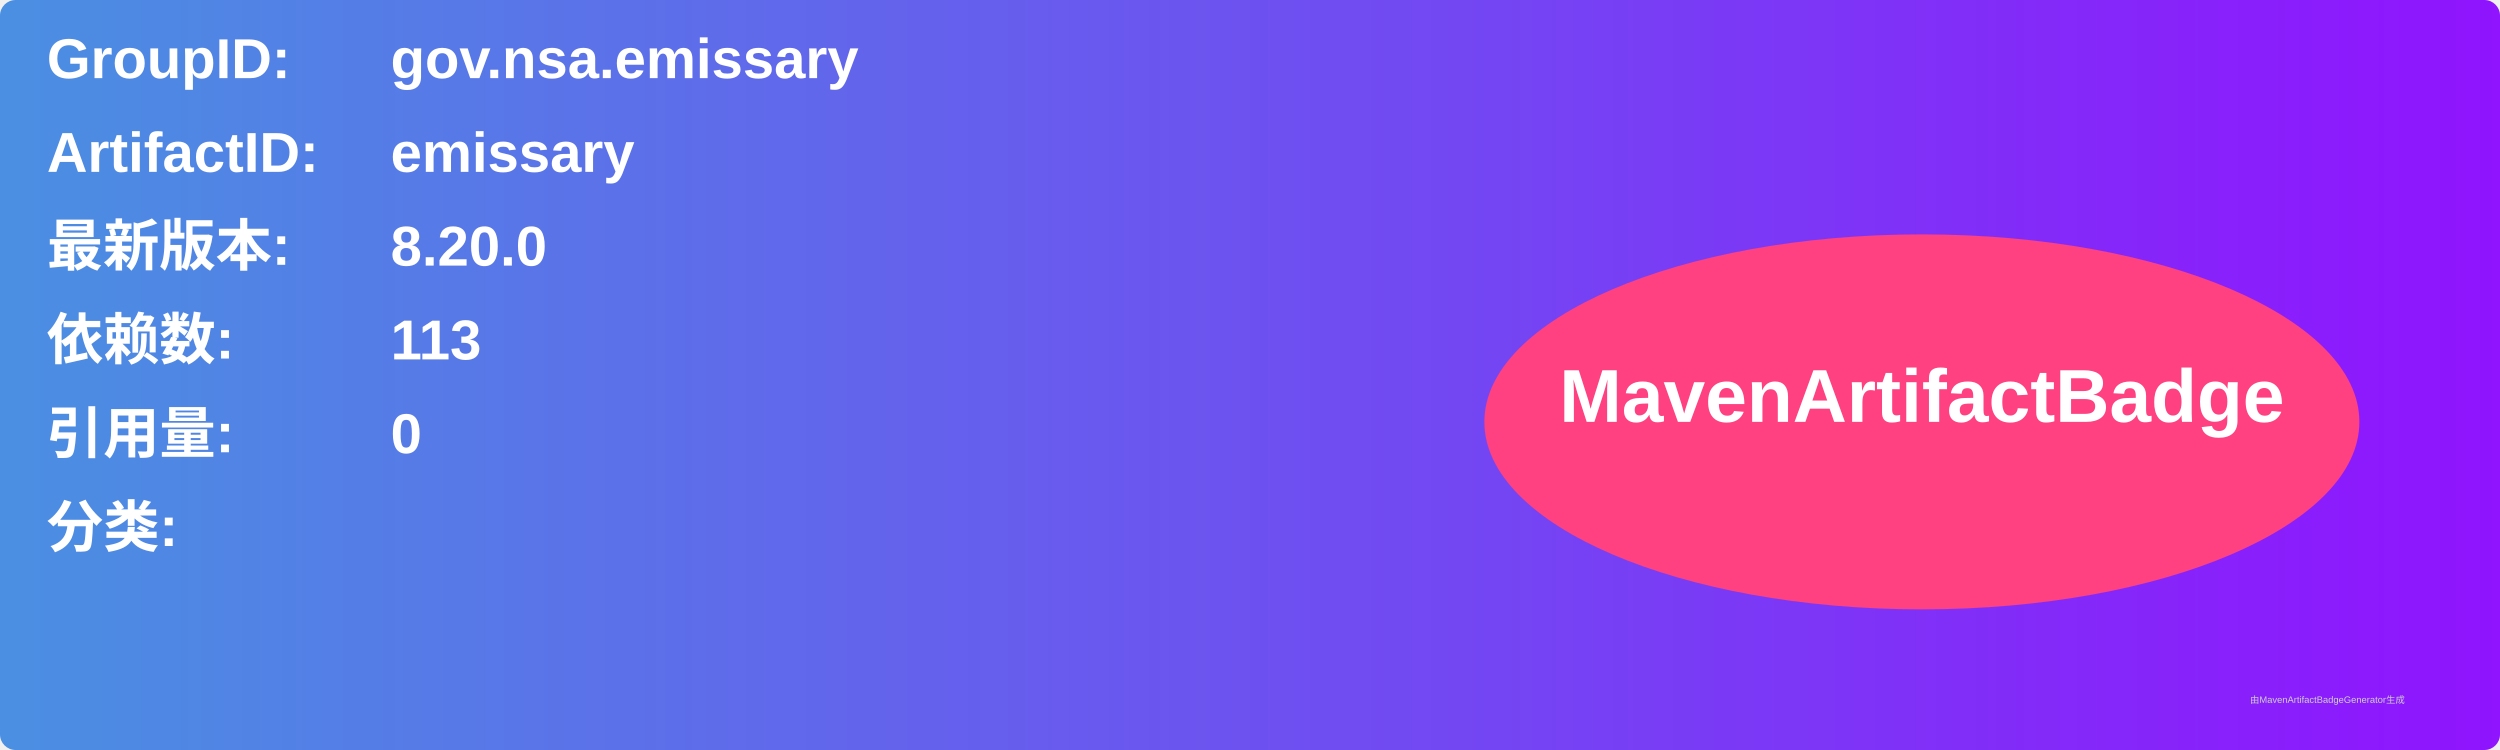
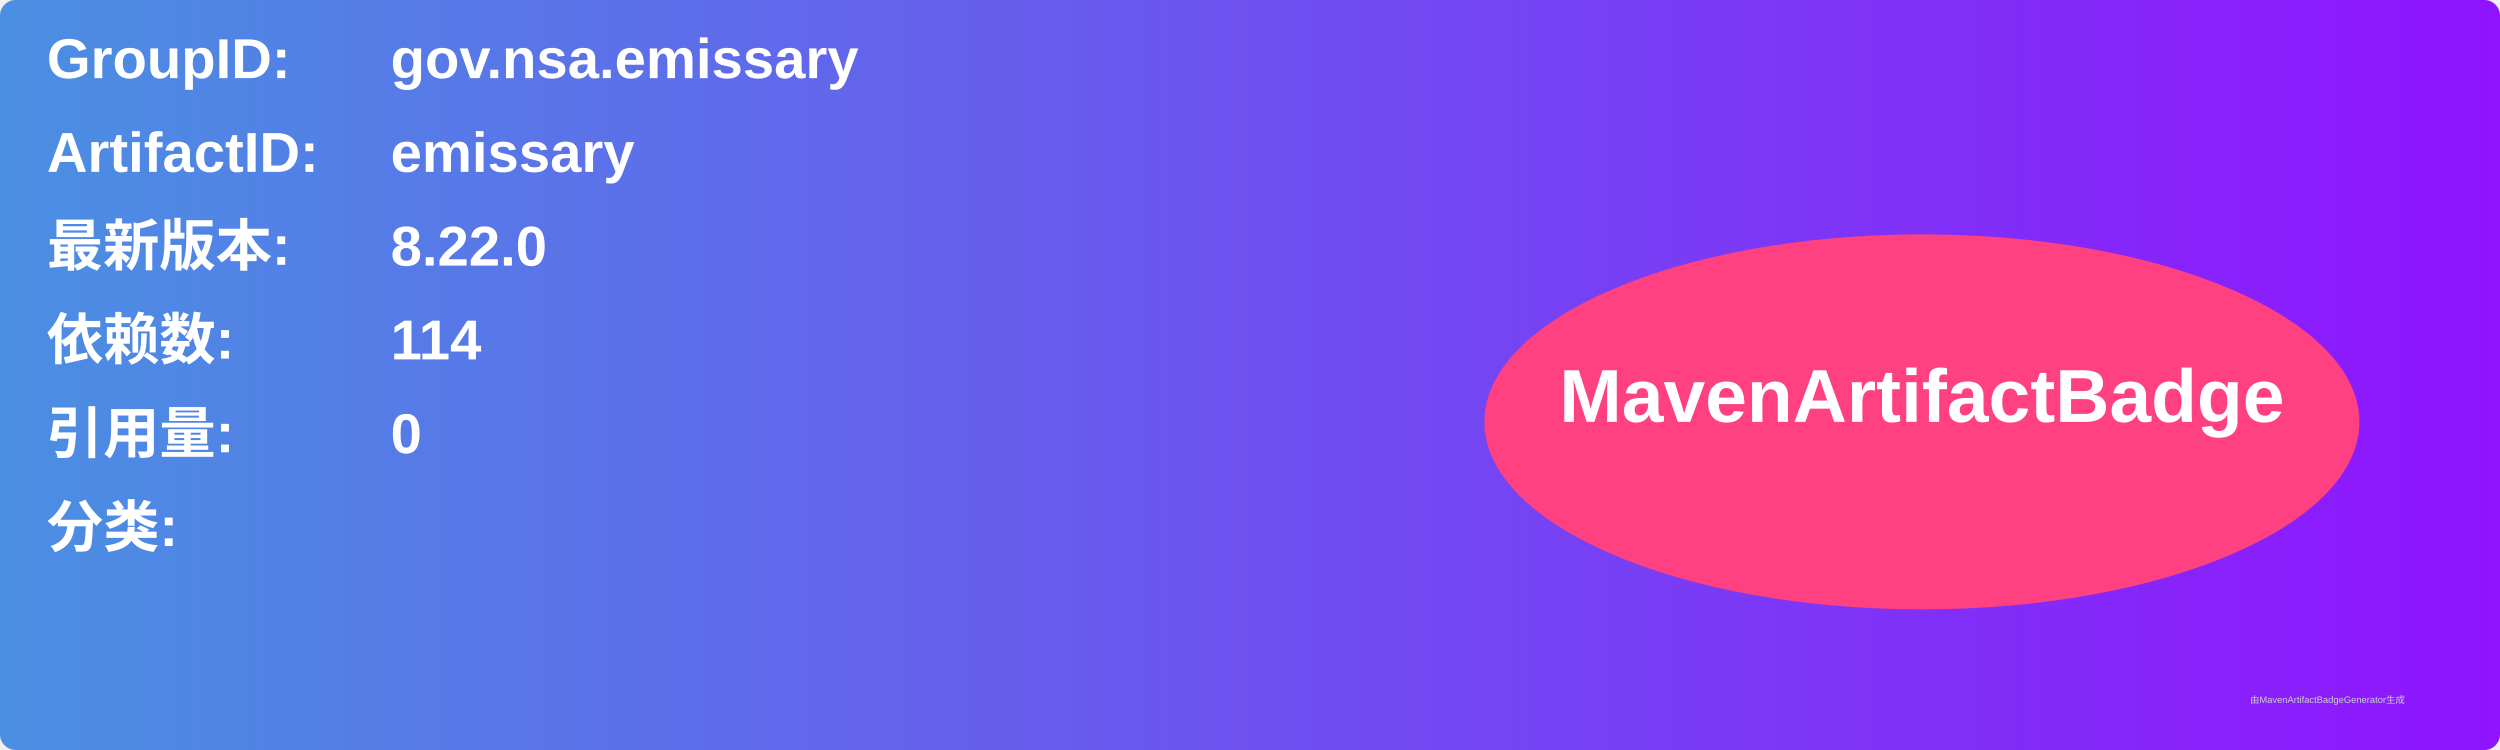
<svg xmlns="http://www.w3.org/2000/svg" width="800" height="240" viewBox="0 0 800 240">
  <linearGradient id="grad" x1="0%" y1="0%" x2="100%" y2="0%">
    <stop offset="0%" stop-color="#4a90e2" />
    <stop offset="100%" stop-color="#9013fe" />
  </linearGradient>
  <rect width="100%" height="100%" rx="5" ry="5" fill="url(#grad)" />
  <g transform="translate(15, 15)">
    <text x="0" y="10" font-family="Arial" font-size="18" fill="white" font-weight="bold" width="260">GroupID:</text>
    <text x="110" y="10" font-family="Arial" font-size="18" fill="white" font-weight="bold" width="460">gov.nsa.emissary</text>
    <text x="0" y="40" font-family="Arial" font-size="18" fill="white" font-weight="bold" width="260">ArtifactID:</text>
    <text x="110" y="40" font-family="Arial" font-size="18" fill="white" font-weight="bold" width="460">emissary</text>
    <text x="0" y="70" font-family="Arial" font-size="18" fill="white" font-weight="bold">最新版本:</text>
    <text x="110" y="70" font-family="Arial" font-size="18" fill="white" font-weight="bold">
-       <tspan font-weight="bold">8.20.0</tspan>
+       <tspan font-weight="bold">8.22.0</tspan>
    </text>
    <text x="0" y="100" font-family="Arial" font-size="18" fill="white" font-weight="bold">依赖数: </text>
    <text x="110" y="100" font-family="Arial" font-size="18" fill="white">
-       <tspan font-weight="bold">113</tspan>
+       <tspan font-weight="bold">114</tspan>
    </text>
    <text x="0" y="130" font-family="Arial" font-size="18" fill="white" font-weight="bold">引用量: </text>
    <text x="110" y="130" font-family="Arial" font-size="18" fill="white">
      <tspan font-weight="bold">0</tspan>
    </text>
    <text x="0" y="160" font-family="Arial" font-size="18" fill="white" font-weight="bold">分类:</text>
    <text x="10" y="190" font-family="Arial" font-size="10" fill="white">
      <tspan font-weight="bold" />
    </text>
    <ellipse cx="600" cy="120" rx="140" ry="60" fill="#ff4081" />
    <text x="600" y="120" text-anchor="middle" font-family="Arial" font-size="24" fill="white" font-weight="bold">MavenArtifactBadge</text>
  </g>
  <text x="720" y="225" font-family="Arial" font-size="3" fill="#d0d0d0">由MavenArtifactBadgeGenerator生成</text>
</svg>
